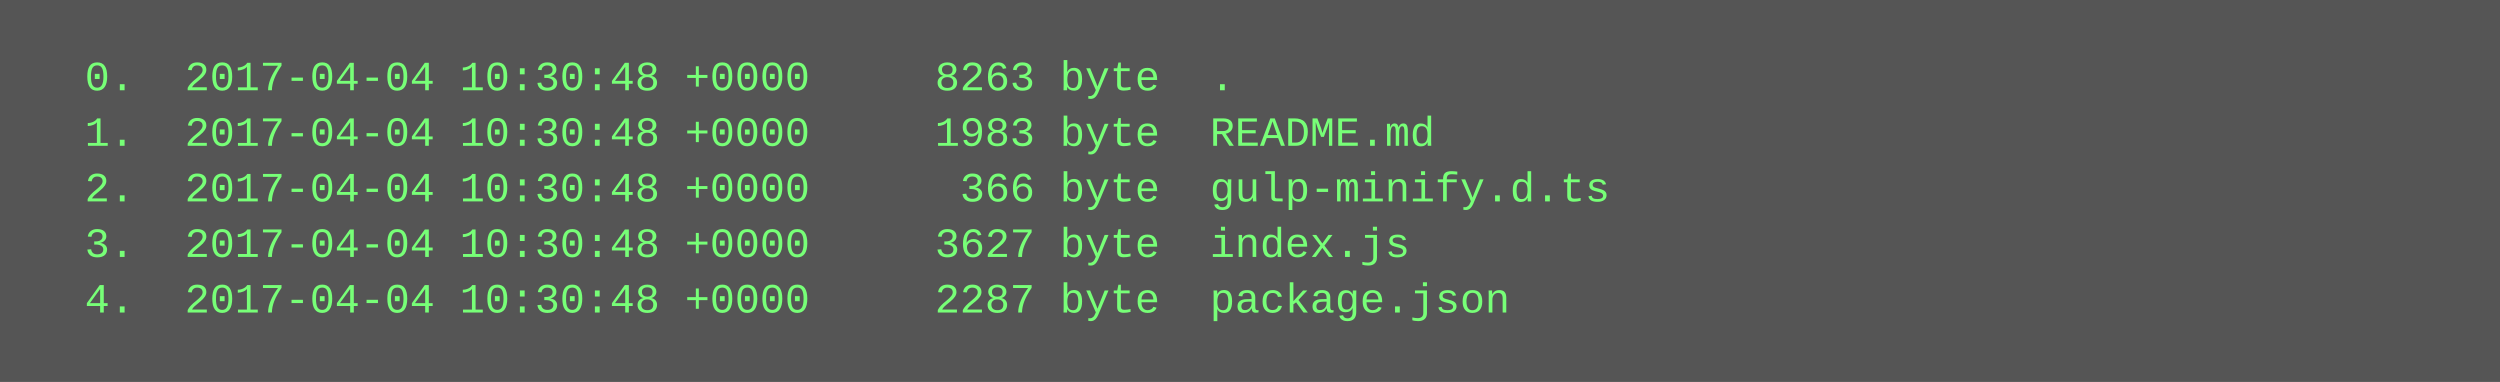
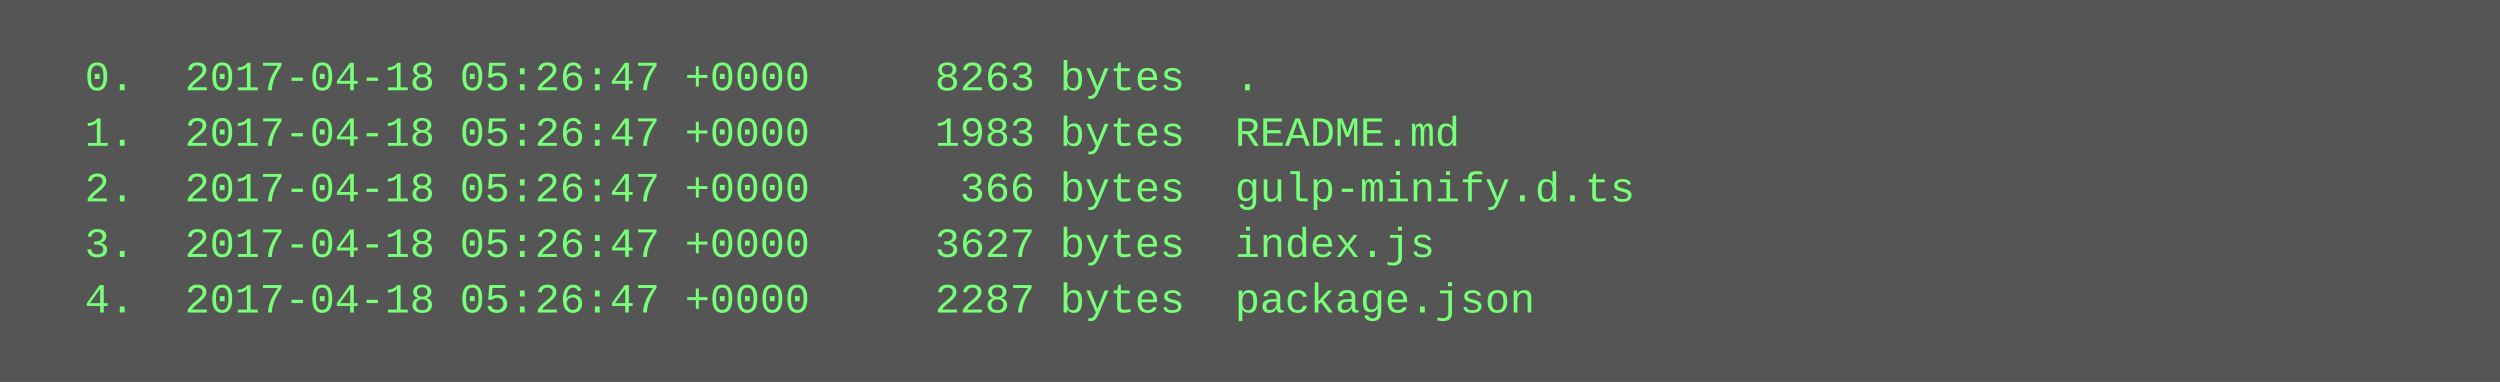
<svg xmlns="http://www.w3.org/2000/svg" height="110" width="720">
  <rect height="110" fill="#555" width="720" />
  <text fill="#7f7" font-family="Courier New" font-size="12" xml:space="preserve">
-     <tspan x="10" y="26">  0.  2017-04-04 10:30:48 +0000     8263 byte  .</tspan>
-     <tspan x="10" y="42">  1.  2017-04-04 10:30:48 +0000     1983 byte  README.md</tspan>
-     <tspan x="10" y="58">  2.  2017-04-04 10:30:48 +0000      366 byte  gulp-minify.d.ts</tspan>
-     <tspan x="10" y="74">  3.  2017-04-04 10:30:48 +0000     3627 byte  index.js</tspan>
-     <tspan x="10" y="90">  4.  2017-04-04 10:30:48 +0000     2287 byte  package.json</tspan>
+     <tspan x="10" y="26">  0.  2017-04-18 05:26:47 +0000     8263 bytes  .</tspan>
+     <tspan x="10" y="42">  1.  2017-04-18 05:26:47 +0000     1983 bytes  README.md</tspan>
+     <tspan x="10" y="58">  2.  2017-04-18 05:26:47 +0000      366 bytes  gulp-minify.d.ts</tspan>
+     <tspan x="10" y="74">  3.  2017-04-18 05:26:47 +0000     3627 bytes  index.js</tspan>
+     <tspan x="10" y="90">  4.  2017-04-18 05:26:47 +0000     2287 bytes  package.json</tspan>
  </text>
</svg>
